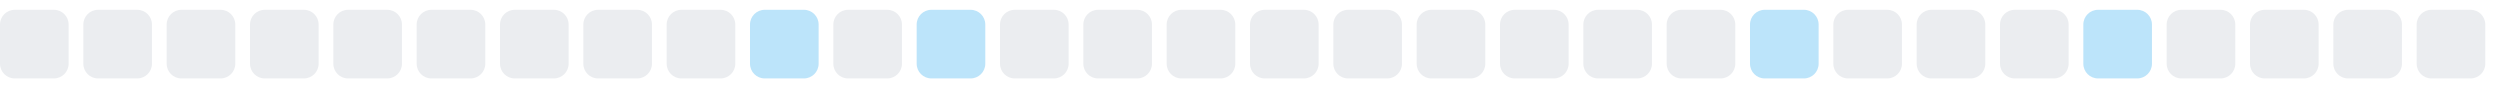
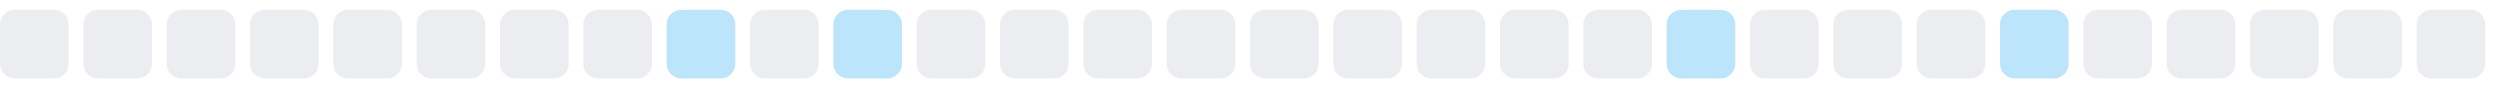
<svg xmlns="http://www.w3.org/2000/svg" width="255" height="9">
  <style>
        .level0 { fill: #ebedf0; }
        .level1 { fill: #bce4fa; }
        .level2 { fill: #75c7f7; }
        .level3 { fill: #30a9f2; }
        .level4 { fill: #008ee6; }
        @media (prefers-color-scheme: dark) {
          .level0 { fill: #161b22; }
          .level1 { fill: #0b3b5c; }
          .level2 { fill: #0a6299; }
          .level3 { fill: #008ee6; }
          .level4 { fill: #5bc4ff; }
        }
      </style>
  <rect x="0.0" y="1" width="7" height="7" rx="1.5" ry="1.5" class="level0" />
  <rect x="8.5" y="1" width="7" height="7" rx="1.5" ry="1.5" class="level0" />
  <rect x="17.0" y="1" width="7" height="7" rx="1.5" ry="1.5" class="level0" />
  <rect x="25.5" y="1" width="7" height="7" rx="1.5" ry="1.5" class="level0" />
  <rect x="34.0" y="1" width="7" height="7" rx="1.5" ry="1.5" class="level0" />
  <rect x="42.5" y="1" width="7" height="7" rx="1.5" ry="1.5" class="level0" />
  <rect x="51.0" y="1" width="7" height="7" rx="1.5" ry="1.5" class="level0" />
  <rect x="59.5" y="1" width="7" height="7" rx="1.5" ry="1.5" class="level0" />
-   <rect x="68.0" y="1" width="7" height="7" rx="1.5" ry="1.5" class="level0" />
-   <rect x="76.5" y="1" width="7" height="7" rx="1.5" ry="1.5" class="level1" />
-   <rect x="85.0" y="1" width="7" height="7" rx="1.5" ry="1.5" class="level0" />
-   <rect x="93.5" y="1" width="7" height="7" rx="1.5" ry="1.5" class="level1" />
+   <rect x="68.0" y="1" width="7" height="7" rx="1.5" ry="1.5" class="level1" />
+   <rect x="76.5" y="1" width="7" height="7" rx="1.5" ry="1.5" class="level0" />
+   <rect x="85.0" y="1" width="7" height="7" rx="1.5" ry="1.5" class="level1" />
+   <rect x="93.5" y="1" width="7" height="7" rx="1.5" ry="1.5" class="level0" />
  <rect x="102.0" y="1" width="7" height="7" rx="1.5" ry="1.5" class="level0" />
  <rect x="110.5" y="1" width="7" height="7" rx="1.5" ry="1.5" class="level0" />
  <rect x="119.0" y="1" width="7" height="7" rx="1.5" ry="1.5" class="level0" />
  <rect x="127.5" y="1" width="7" height="7" rx="1.5" ry="1.5" class="level0" />
  <rect x="136.0" y="1" width="7" height="7" rx="1.5" ry="1.5" class="level0" />
  <rect x="144.5" y="1" width="7" height="7" rx="1.5" ry="1.5" class="level0" />
  <rect x="153.0" y="1" width="7" height="7" rx="1.5" ry="1.5" class="level0" />
  <rect x="161.5" y="1" width="7" height="7" rx="1.5" ry="1.5" class="level0" />
-   <rect x="170.0" y="1" width="7" height="7" rx="1.5" ry="1.5" class="level0" />
-   <rect x="178.5" y="1" width="7" height="7" rx="1.5" ry="1.5" class="level1" />
+   <rect x="170.0" y="1" width="7" height="7" rx="1.5" ry="1.5" class="level1" />
+   <rect x="178.5" y="1" width="7" height="7" rx="1.5" ry="1.5" class="level0" />
  <rect x="187.0" y="1" width="7" height="7" rx="1.5" ry="1.5" class="level0" />
  <rect x="195.5" y="1" width="7" height="7" rx="1.5" ry="1.5" class="level0" />
-   <rect x="204.0" y="1" width="7" height="7" rx="1.5" ry="1.5" class="level0" />
-   <rect x="212.5" y="1" width="7" height="7" rx="1.5" ry="1.5" class="level1" />
+   <rect x="204.0" y="1" width="7" height="7" rx="1.5" ry="1.5" class="level1" />
+   <rect x="212.5" y="1" width="7" height="7" rx="1.5" ry="1.5" class="level0" />
  <rect x="221.0" y="1" width="7" height="7" rx="1.5" ry="1.5" class="level0" />
  <rect x="229.5" y="1" width="7" height="7" rx="1.5" ry="1.5" class="level0" />
  <rect x="238.0" y="1" width="7" height="7" rx="1.5" ry="1.5" class="level0" />
  <rect x="246.5" y="1" width="7" height="7" rx="1.5" ry="1.5" class="level0" />
</svg>
